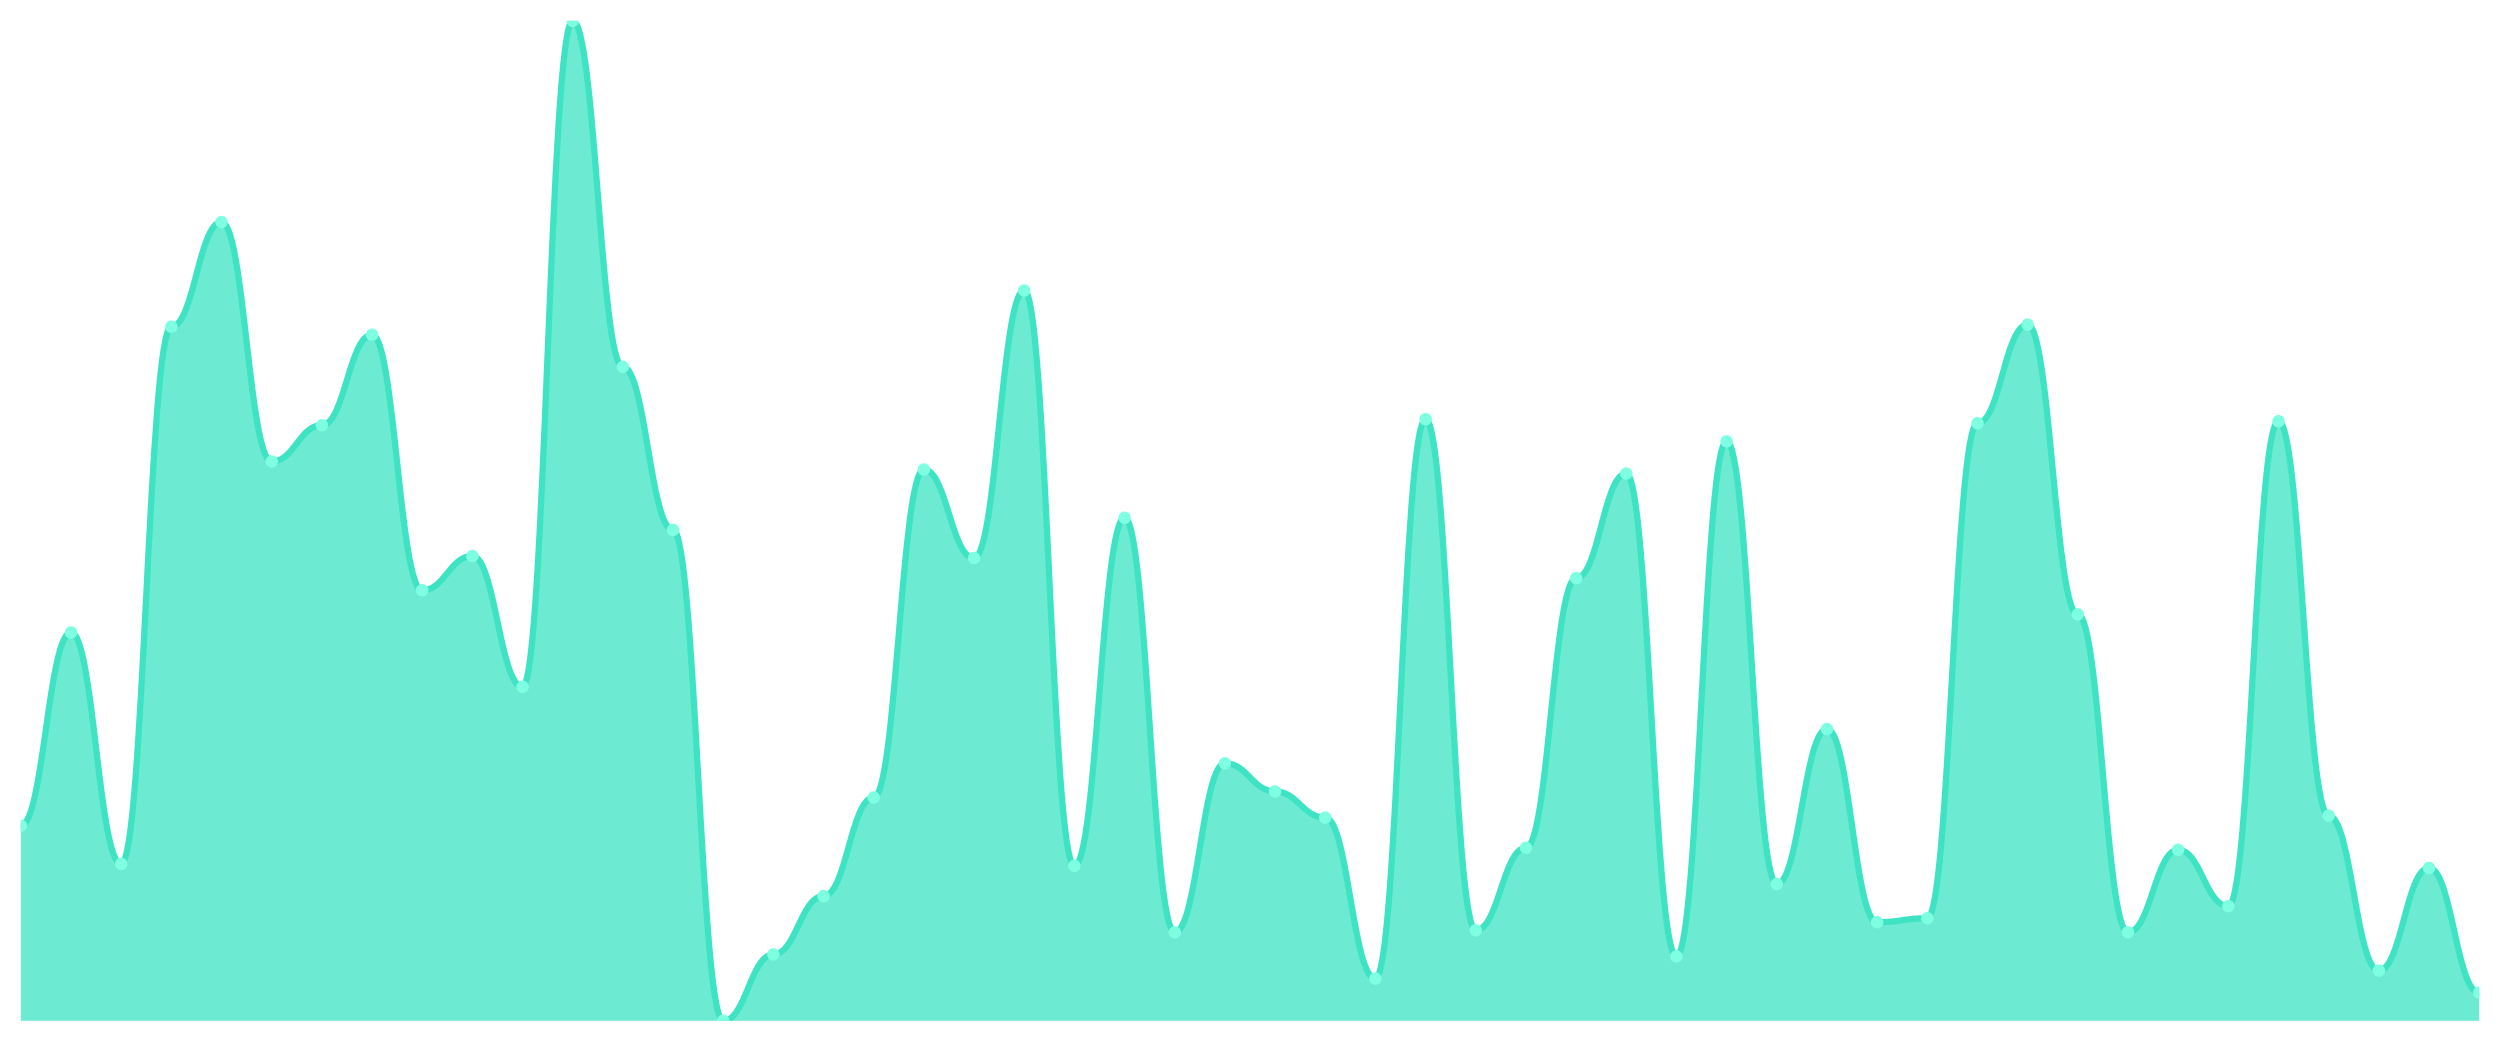
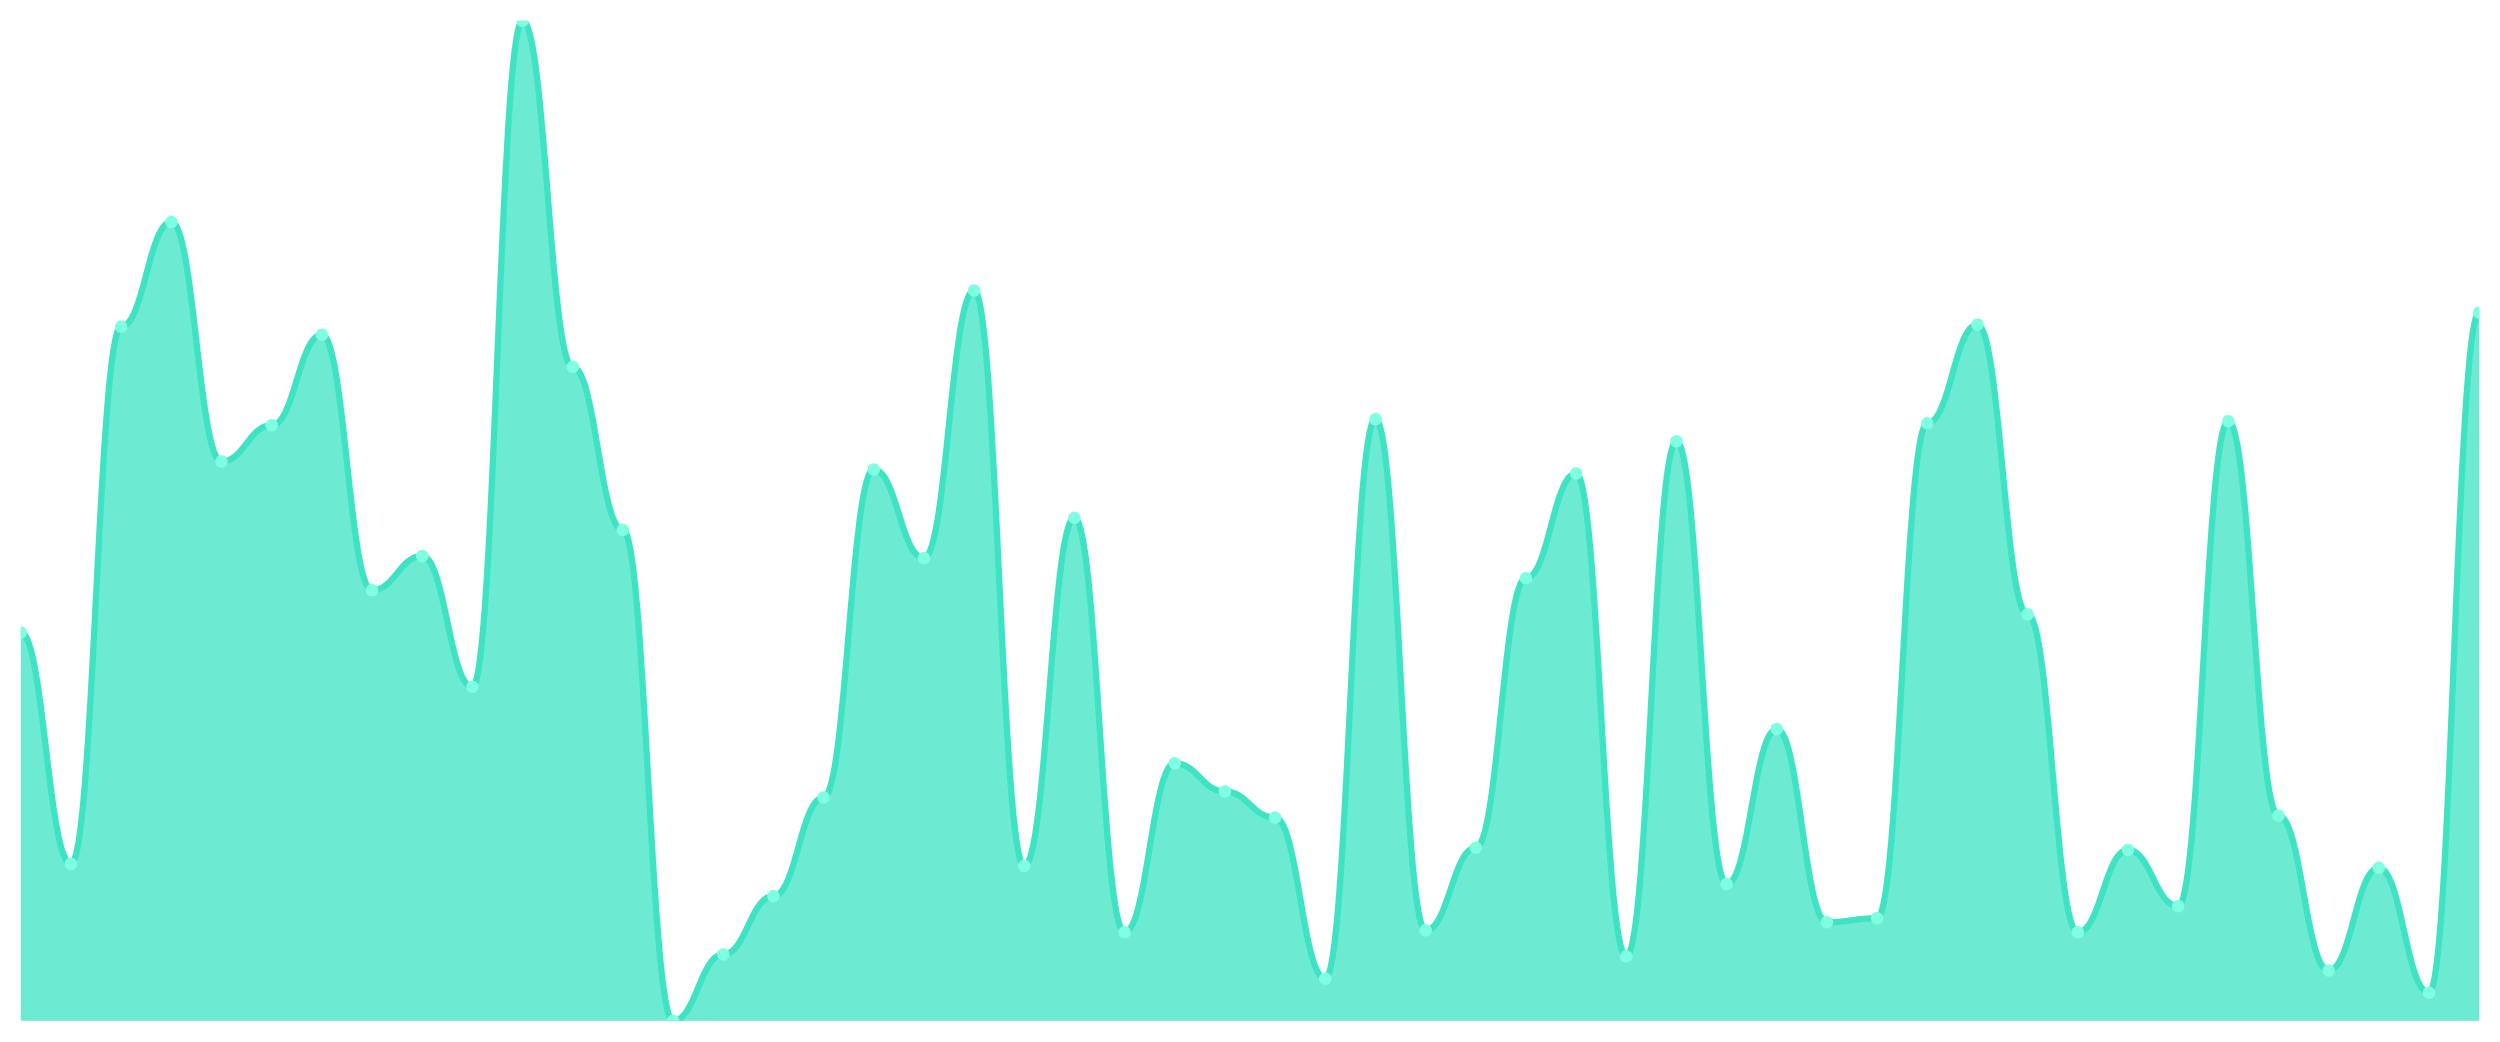
<svg xmlns="http://www.w3.org/2000/svg" viewBox="0 0 1200 500" width="1200" height="500">
  <defs>
    <clipPath id="c">
      <rect x="10" y="10" width="1180" height="480" />
    </clipPath>
  </defs>
  <rect width="1200" height="500" fill="none" />
  <g clip-path="url(#c)">
-     <path d="M 10,490 L 10,396.318 C 20.837,396.318 23.245,303.602 34.082,303.602 C 44.918,303.602 47.327,414.668 58.163,414.668 C 69,414.668 71.408,156.801 82.245,156.801 C 93.082,156.801 95.49,106.579 106.327,106.579 C 117.163,106.579 119.571,221.509 130.408,221.509 C 141.245,221.509 143.653,204.125 154.49,204.125 C 165.327,204.125 167.735,160.664 178.571,160.664 C 189.408,160.664 191.816,283.32 202.653,283.32 C 213.49,283.32 215.898,266.901 226.735,266.901 C 237.571,266.901 239.98,329.678 250.816,329.678 C 261.653,329.678 264.061,10 274.898,10 C 285.735,10 288.143,176.117 298.98,176.117 C 309.816,176.117 312.224,254.346 323.061,254.346 C 333.898,254.346 336.306,490 347.143,490 C 357.98,490 360.388,458.129 371.224,458.129 C 382.061,458.129 384.469,430.121 395.306,430.121 C 406.143,430.121 408.551,382.797 419.388,382.797 C 430.224,382.797 432.633,225.372 443.469,225.372 C 454.306,225.372 456.714,267.867 467.551,267.867 C 478.388,267.867 480.796,139.416 491.633,139.416 C 502.469,139.416 504.878,415.634 515.714,415.634 C 526.551,415.634 528.959,248.551 539.796,248.551 C 550.633,248.551 553.041,447.505 563.878,447.505 C 574.714,447.505 577.122,366.378 587.959,366.378 C 598.796,366.378 601.204,379.899 612.041,379.899 C 622.878,379.899 625.286,392.455 636.122,392.455 C 646.959,392.455 649.367,469.718 660.204,469.718 C 671.041,469.718 673.449,201.227 684.286,201.227 C 695.122,201.227 697.531,446.539 708.367,446.539 C 719.204,446.539 721.612,406.942 732.449,406.942 C 743.286,406.942 745.694,277.525 756.531,277.525 C 767.367,277.525 769.776,227.304 780.612,227.304 C 791.449,227.304 793.857,459.095 804.694,459.095 C 815.531,459.095 817.939,211.851 828.776,211.851 C 839.612,211.851 842.02,424.326 852.857,424.326 C 863.694,424.326 866.102,349.96 876.939,349.96 C 887.776,349.96 890.184,442.676 901.02,442.676 C 911.857,442.676 914.265,440.744 925.102,440.744 C 935.939,440.744 938.347,203.159 949.184,203.159 C 960.02,203.159 962.429,155.835 973.265,155.835 C 984.102,155.835 986.51,294.909 997.347,294.909 C 1008.184,294.909 1010.592,447.505 1021.429,447.505 C 1032.265,447.505 1034.673,407.907 1045.51,407.907 C 1056.347,407.907 1058.755,434.95 1069.592,434.95 C 1080.429,434.95 1082.837,202.193 1093.673,202.193 C 1104.51,202.193 1106.918,391.489 1117.755,391.489 C 1128.592,391.489 1131,465.855 1141.837,465.855 C 1152.673,465.855 1155.082,416.6 1165.918,416.6 C 1176.755,416.6 1179.163,476.479 1190,476.479 L 1190,490 Z" fill="rgba(61,227,195,0.75)" />
-     <path d="M 10,396.318 C 20.837,396.318 23.245,303.602 34.082,303.602 C 44.918,303.602 47.327,414.668 58.163,414.668 C 69,414.668 71.408,156.801 82.245,156.801 C 93.082,156.801 95.49,106.579 106.327,106.579 C 117.163,106.579 119.571,221.509 130.408,221.509 C 141.245,221.509 143.653,204.125 154.49,204.125 C 165.327,204.125 167.735,160.664 178.571,160.664 C 189.408,160.664 191.816,283.32 202.653,283.32 C 213.49,283.32 215.898,266.901 226.735,266.901 C 237.571,266.901 239.98,329.678 250.816,329.678 C 261.653,329.678 264.061,10 274.898,10 C 285.735,10 288.143,176.117 298.98,176.117 C 309.816,176.117 312.224,254.346 323.061,254.346 C 333.898,254.346 336.306,490 347.143,490 C 357.98,490 360.388,458.129 371.224,458.129 C 382.061,458.129 384.469,430.121 395.306,430.121 C 406.143,430.121 408.551,382.797 419.388,382.797 C 430.224,382.797 432.633,225.372 443.469,225.372 C 454.306,225.372 456.714,267.867 467.551,267.867 C 478.388,267.867 480.796,139.416 491.633,139.416 C 502.469,139.416 504.878,415.634 515.714,415.634 C 526.551,415.634 528.959,248.551 539.796,248.551 C 550.633,248.551 553.041,447.505 563.878,447.505 C 574.714,447.505 577.122,366.378 587.959,366.378 C 598.796,366.378 601.204,379.899 612.041,379.899 C 622.878,379.899 625.286,392.455 636.122,392.455 C 646.959,392.455 649.367,469.718 660.204,469.718 C 671.041,469.718 673.449,201.227 684.286,201.227 C 695.122,201.227 697.531,446.539 708.367,446.539 C 719.204,446.539 721.612,406.942 732.449,406.942 C 743.286,406.942 745.694,277.525 756.531,277.525 C 767.367,277.525 769.776,227.304 780.612,227.304 C 791.449,227.304 793.857,459.095 804.694,459.095 C 815.531,459.095 817.939,211.851 828.776,211.851 C 839.612,211.851 842.02,424.326 852.857,424.326 C 863.694,424.326 866.102,349.96 876.939,349.96 C 887.776,349.96 890.184,442.676 901.02,442.676 C 911.857,442.676 914.265,440.744 925.102,440.744 C 935.939,440.744 938.347,203.159 949.184,203.159 C 960.02,203.159 962.429,155.835 973.265,155.835 C 984.102,155.835 986.51,294.909 997.347,294.909 C 1008.184,294.909 1010.592,447.505 1021.429,447.505 C 1032.265,447.505 1034.673,407.907 1045.51,407.907 C 1056.347,407.907 1058.755,434.95 1069.592,434.95 C 1080.429,434.95 1082.837,202.193 1093.673,202.193 C 1104.51,202.193 1106.918,391.489 1117.755,391.489 C 1128.592,391.489 1131,465.855 1141.837,465.855 C 1152.673,465.855 1155.082,416.6 1165.918,416.6 C 1176.755,416.6 1179.163,476.479 1190,476.479" fill="none" stroke="#3de3c3" stroke-width="3" stroke-linecap="round" stroke-linejoin="round" />
-     <circle cx="10" cy="396.318" r="3" fill="#7fffe1" />
-     <circle cx="34.082" cy="303.602" r="3" fill="#7fffe1" />
-     <circle cx="58.163" cy="414.668" r="3" fill="#7fffe1" />
-     <circle cx="82.245" cy="156.801" r="3" fill="#7fffe1" />
-     <circle cx="106.327" cy="106.579" r="3" fill="#7fffe1" />
-     <circle cx="130.408" cy="221.509" r="3" fill="#7fffe1" />
-     <circle cx="154.49" cy="204.125" r="3" fill="#7fffe1" />
-     <circle cx="178.571" cy="160.664" r="3" fill="#7fffe1" />
-     <circle cx="202.653" cy="283.32" r="3" fill="#7fffe1" />
-     <circle cx="226.735" cy="266.901" r="3" fill="#7fffe1" />
-     <circle cx="250.816" cy="329.678" r="3" fill="#7fffe1" />
-     <circle cx="274.898" cy="10" r="3" fill="#7fffe1" />
-     <circle cx="298.98" cy="176.117" r="3" fill="#7fffe1" />
-     <circle cx="323.061" cy="254.346" r="3" fill="#7fffe1" />
-     <circle cx="347.143" cy="490" r="3" fill="#7fffe1" />
-     <circle cx="371.224" cy="458.129" r="3" fill="#7fffe1" />
-     <circle cx="395.306" cy="430.121" r="3" fill="#7fffe1" />
-     <circle cx="419.388" cy="382.797" r="3" fill="#7fffe1" />
-     <circle cx="443.469" cy="225.372" r="3" fill="#7fffe1" />
-     <circle cx="467.551" cy="267.867" r="3" fill="#7fffe1" />
-     <circle cx="491.633" cy="139.416" r="3" fill="#7fffe1" />
-     <circle cx="515.714" cy="415.634" r="3" fill="#7fffe1" />
-     <circle cx="539.796" cy="248.551" r="3" fill="#7fffe1" />
-     <circle cx="563.878" cy="447.505" r="3" fill="#7fffe1" />
-     <circle cx="587.959" cy="366.378" r="3" fill="#7fffe1" />
-     <circle cx="612.041" cy="379.899" r="3" fill="#7fffe1" />
-     <circle cx="636.122" cy="392.455" r="3" fill="#7fffe1" />
-     <circle cx="660.204" cy="469.718" r="3" fill="#7fffe1" />
-     <circle cx="684.286" cy="201.227" r="3" fill="#7fffe1" />
-     <circle cx="708.367" cy="446.539" r="3" fill="#7fffe1" />
-     <circle cx="732.449" cy="406.942" r="3" fill="#7fffe1" />
-     <circle cx="756.531" cy="277.525" r="3" fill="#7fffe1" />
-     <circle cx="780.612" cy="227.304" r="3" fill="#7fffe1" />
-     <circle cx="804.694" cy="459.095" r="3" fill="#7fffe1" />
-     <circle cx="828.776" cy="211.851" r="3" fill="#7fffe1" />
-     <circle cx="852.857" cy="424.326" r="3" fill="#7fffe1" />
-     <circle cx="876.939" cy="349.96" r="3" fill="#7fffe1" />
-     <circle cx="901.02" cy="442.676" r="3" fill="#7fffe1" />
-     <circle cx="925.102" cy="440.744" r="3" fill="#7fffe1" />
-     <circle cx="949.184" cy="203.159" r="3" fill="#7fffe1" />
-     <circle cx="973.265" cy="155.835" r="3" fill="#7fffe1" />
-     <circle cx="997.347" cy="294.909" r="3" fill="#7fffe1" />
-     <circle cx="1021.429" cy="447.505" r="3" fill="#7fffe1" />
-     <circle cx="1045.51" cy="407.907" r="3" fill="#7fffe1" />
-     <circle cx="1069.592" cy="434.95" r="3" fill="#7fffe1" />
-     <circle cx="1093.673" cy="202.193" r="3" fill="#7fffe1" />
-     <circle cx="1117.755" cy="391.489" r="3" fill="#7fffe1" />
-     <circle cx="1141.837" cy="465.855" r="3" fill="#7fffe1" />
-     <circle cx="1165.918" cy="416.6" r="3" fill="#7fffe1" />
-     <circle cx="1190" cy="476.479" r="3" fill="#7fffe1" />
+     <path d="M 10,490 L 10,303.602 C 20.837,303.602 23.245,414.668 34.082,414.668 C 44.918,414.668 47.327,156.801 58.163,156.801 C 69,156.801 71.408,106.579 82.245,106.579 C 93.082,106.579 95.49,221.509 106.327,221.509 C 117.163,221.509 119.571,204.125 130.408,204.125 C 141.245,204.125 143.653,160.664 154.49,160.664 C 165.327,160.664 167.735,283.32 178.571,283.32 C 189.408,283.32 191.816,266.901 202.653,266.901 C 213.49,266.901 215.898,329.678 226.735,329.678 C 237.571,329.678 239.98,10 250.816,10 C 261.653,10 264.061,176.117 274.898,176.117 C 285.735,176.117 288.143,254.346 298.98,254.346 C 309.816,254.346 312.224,490 323.061,490 C 333.898,490 336.306,458.129 347.143,458.129 C 357.98,458.129 360.388,430.121 371.224,430.121 C 382.061,430.121 384.469,382.797 395.306,382.797 C 406.143,382.797 408.551,225.372 419.388,225.372 C 430.224,225.372 432.633,267.867 443.469,267.867 C 454.306,267.867 456.714,139.416 467.551,139.416 C 478.388,139.416 480.796,415.634 491.633,415.634 C 502.469,415.634 504.878,248.551 515.714,248.551 C 526.551,248.551 528.959,447.505 539.796,447.505 C 550.633,447.505 553.041,366.378 563.878,366.378 C 574.714,366.378 577.122,379.899 587.959,379.899 C 598.796,379.899 601.204,392.455 612.041,392.455 C 622.878,392.455 625.286,469.718 636.122,469.718 C 646.959,469.718 649.367,201.227 660.204,201.227 C 671.041,201.227 673.449,446.539 684.286,446.539 C 695.122,446.539 697.531,406.942 708.367,406.942 C 719.204,406.942 721.612,277.525 732.449,277.525 C 743.286,277.525 745.694,227.304 756.531,227.304 C 767.367,227.304 769.776,459.095 780.612,459.095 C 791.449,459.095 793.857,211.851 804.694,211.851 C 815.531,211.851 817.939,424.326 828.776,424.326 C 839.612,424.326 842.02,349.96 852.857,349.96 C 863.694,349.96 866.102,442.676 876.939,442.676 C 887.776,442.676 890.184,440.744 901.02,440.744 C 911.857,440.744 914.265,203.159 925.102,203.159 C 935.939,203.159 938.347,155.835 949.184,155.835 C 960.02,155.835 962.429,294.909 973.265,294.909 C 984.102,294.909 986.51,447.505 997.347,447.505 C 1008.184,447.505 1010.592,407.907 1021.429,407.907 C 1032.265,407.907 1034.673,434.95 1045.51,434.95 C 1056.347,434.95 1058.755,202.193 1069.592,202.193 C 1080.429,202.193 1082.837,391.489 1093.673,391.489 C 1104.51,391.489 1106.918,465.855 1117.755,465.855 C 1128.592,465.855 1131,416.6 1141.837,416.6 C 1152.673,416.6 1155.082,476.479 1165.918,476.479 C 1176.755,476.479 1179.163,150.04 1190,150.04 L 1190,490 Z" fill="rgba(61,227,195,0.75)" />
+     <path d="M 10,303.602 C 20.837,303.602 23.245,414.668 34.082,414.668 C 44.918,414.668 47.327,156.801 58.163,156.801 C 69,156.801 71.408,106.579 82.245,106.579 C 93.082,106.579 95.49,221.509 106.327,221.509 C 117.163,221.509 119.571,204.125 130.408,204.125 C 141.245,204.125 143.653,160.664 154.49,160.664 C 165.327,160.664 167.735,283.32 178.571,283.32 C 189.408,283.32 191.816,266.901 202.653,266.901 C 213.49,266.901 215.898,329.678 226.735,329.678 C 237.571,329.678 239.98,10 250.816,10 C 261.653,10 264.061,176.117 274.898,176.117 C 285.735,176.117 288.143,254.346 298.98,254.346 C 309.816,254.346 312.224,490 323.061,490 C 333.898,490 336.306,458.129 347.143,458.129 C 357.98,458.129 360.388,430.121 371.224,430.121 C 382.061,430.121 384.469,382.797 395.306,382.797 C 406.143,382.797 408.551,225.372 419.388,225.372 C 430.224,225.372 432.633,267.867 443.469,267.867 C 454.306,267.867 456.714,139.416 467.551,139.416 C 478.388,139.416 480.796,415.634 491.633,415.634 C 502.469,415.634 504.878,248.551 515.714,248.551 C 526.551,248.551 528.959,447.505 539.796,447.505 C 550.633,447.505 553.041,366.378 563.878,366.378 C 574.714,366.378 577.122,379.899 587.959,379.899 C 598.796,379.899 601.204,392.455 612.041,392.455 C 622.878,392.455 625.286,469.718 636.122,469.718 C 646.959,469.718 649.367,201.227 660.204,201.227 C 671.041,201.227 673.449,446.539 684.286,446.539 C 695.122,446.539 697.531,406.942 708.367,406.942 C 719.204,406.942 721.612,277.525 732.449,277.525 C 743.286,277.525 745.694,227.304 756.531,227.304 C 767.367,227.304 769.776,459.095 780.612,459.095 C 791.449,459.095 793.857,211.851 804.694,211.851 C 815.531,211.851 817.939,424.326 828.776,424.326 C 839.612,424.326 842.02,349.96 852.857,349.96 C 863.694,349.96 866.102,442.676 876.939,442.676 C 887.776,442.676 890.184,440.744 901.02,440.744 C 911.857,440.744 914.265,203.159 925.102,203.159 C 935.939,203.159 938.347,155.835 949.184,155.835 C 960.02,155.835 962.429,294.909 973.265,294.909 C 984.102,294.909 986.51,447.505 997.347,447.505 C 1008.184,447.505 1010.592,407.907 1021.429,407.907 C 1032.265,407.907 1034.673,434.95 1045.51,434.95 C 1056.347,434.95 1058.755,202.193 1069.592,202.193 C 1080.429,202.193 1082.837,391.489 1093.673,391.489 C 1104.51,391.489 1106.918,465.855 1117.755,465.855 C 1128.592,465.855 1131,416.6 1141.837,416.6 C 1152.673,416.6 1155.082,476.479 1165.918,476.479 C 1176.755,476.479 1179.163,150.04 1190,150.04" fill="none" stroke="#3de3c3" stroke-width="3" stroke-linecap="round" stroke-linejoin="round" />
+     <circle cx="10" cy="303.602" r="3" fill="#7fffe1" />
+     <circle cx="34.082" cy="414.668" r="3" fill="#7fffe1" />
+     <circle cx="58.163" cy="156.801" r="3" fill="#7fffe1" />
+     <circle cx="82.245" cy="106.579" r="3" fill="#7fffe1" />
+     <circle cx="106.327" cy="221.509" r="3" fill="#7fffe1" />
+     <circle cx="130.408" cy="204.125" r="3" fill="#7fffe1" />
+     <circle cx="154.49" cy="160.664" r="3" fill="#7fffe1" />
+     <circle cx="178.571" cy="283.32" r="3" fill="#7fffe1" />
+     <circle cx="202.653" cy="266.901" r="3" fill="#7fffe1" />
+     <circle cx="226.735" cy="329.678" r="3" fill="#7fffe1" />
+     <circle cx="250.816" cy="10" r="3" fill="#7fffe1" />
+     <circle cx="274.898" cy="176.117" r="3" fill="#7fffe1" />
+     <circle cx="298.98" cy="254.346" r="3" fill="#7fffe1" />
+     <circle cx="323.061" cy="490" r="3" fill="#7fffe1" />
+     <circle cx="347.143" cy="458.129" r="3" fill="#7fffe1" />
+     <circle cx="371.224" cy="430.121" r="3" fill="#7fffe1" />
+     <circle cx="395.306" cy="382.797" r="3" fill="#7fffe1" />
+     <circle cx="419.388" cy="225.372" r="3" fill="#7fffe1" />
+     <circle cx="443.469" cy="267.867" r="3" fill="#7fffe1" />
+     <circle cx="467.551" cy="139.416" r="3" fill="#7fffe1" />
+     <circle cx="491.633" cy="415.634" r="3" fill="#7fffe1" />
+     <circle cx="515.714" cy="248.551" r="3" fill="#7fffe1" />
+     <circle cx="539.796" cy="447.505" r="3" fill="#7fffe1" />
+     <circle cx="563.878" cy="366.378" r="3" fill="#7fffe1" />
+     <circle cx="587.959" cy="379.899" r="3" fill="#7fffe1" />
+     <circle cx="612.041" cy="392.455" r="3" fill="#7fffe1" />
+     <circle cx="636.122" cy="469.718" r="3" fill="#7fffe1" />
+     <circle cx="660.204" cy="201.227" r="3" fill="#7fffe1" />
+     <circle cx="684.286" cy="446.539" r="3" fill="#7fffe1" />
+     <circle cx="708.367" cy="406.942" r="3" fill="#7fffe1" />
+     <circle cx="732.449" cy="277.525" r="3" fill="#7fffe1" />
+     <circle cx="756.531" cy="227.304" r="3" fill="#7fffe1" />
+     <circle cx="780.612" cy="459.095" r="3" fill="#7fffe1" />
+     <circle cx="804.694" cy="211.851" r="3" fill="#7fffe1" />
+     <circle cx="828.776" cy="424.326" r="3" fill="#7fffe1" />
+     <circle cx="852.857" cy="349.96" r="3" fill="#7fffe1" />
+     <circle cx="876.939" cy="442.676" r="3" fill="#7fffe1" />
+     <circle cx="901.02" cy="440.744" r="3" fill="#7fffe1" />
+     <circle cx="925.102" cy="203.159" r="3" fill="#7fffe1" />
+     <circle cx="949.184" cy="155.835" r="3" fill="#7fffe1" />
+     <circle cx="973.265" cy="294.909" r="3" fill="#7fffe1" />
+     <circle cx="997.347" cy="447.505" r="3" fill="#7fffe1" />
+     <circle cx="1021.429" cy="407.907" r="3" fill="#7fffe1" />
+     <circle cx="1045.51" cy="434.95" r="3" fill="#7fffe1" />
+     <circle cx="1069.592" cy="202.193" r="3" fill="#7fffe1" />
+     <circle cx="1093.673" cy="391.489" r="3" fill="#7fffe1" />
+     <circle cx="1117.755" cy="465.855" r="3" fill="#7fffe1" />
+     <circle cx="1141.837" cy="416.6" r="3" fill="#7fffe1" />
+     <circle cx="1165.918" cy="476.479" r="3" fill="#7fffe1" />
+     <circle cx="1190" cy="150.04" r="3" fill="#7fffe1" />
  </g>
</svg>
